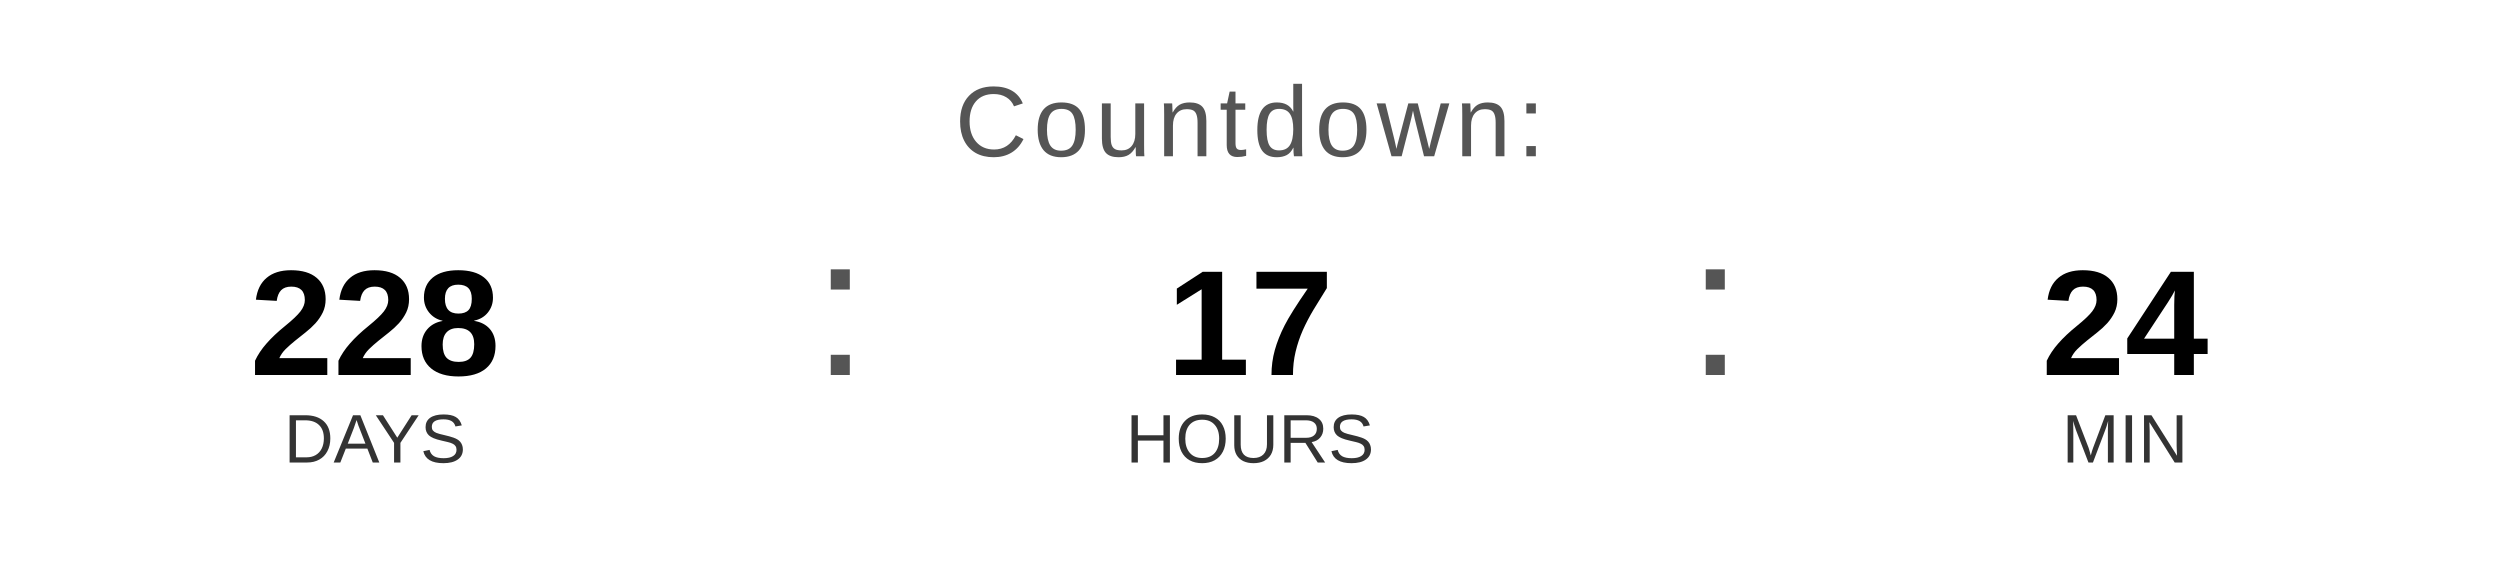
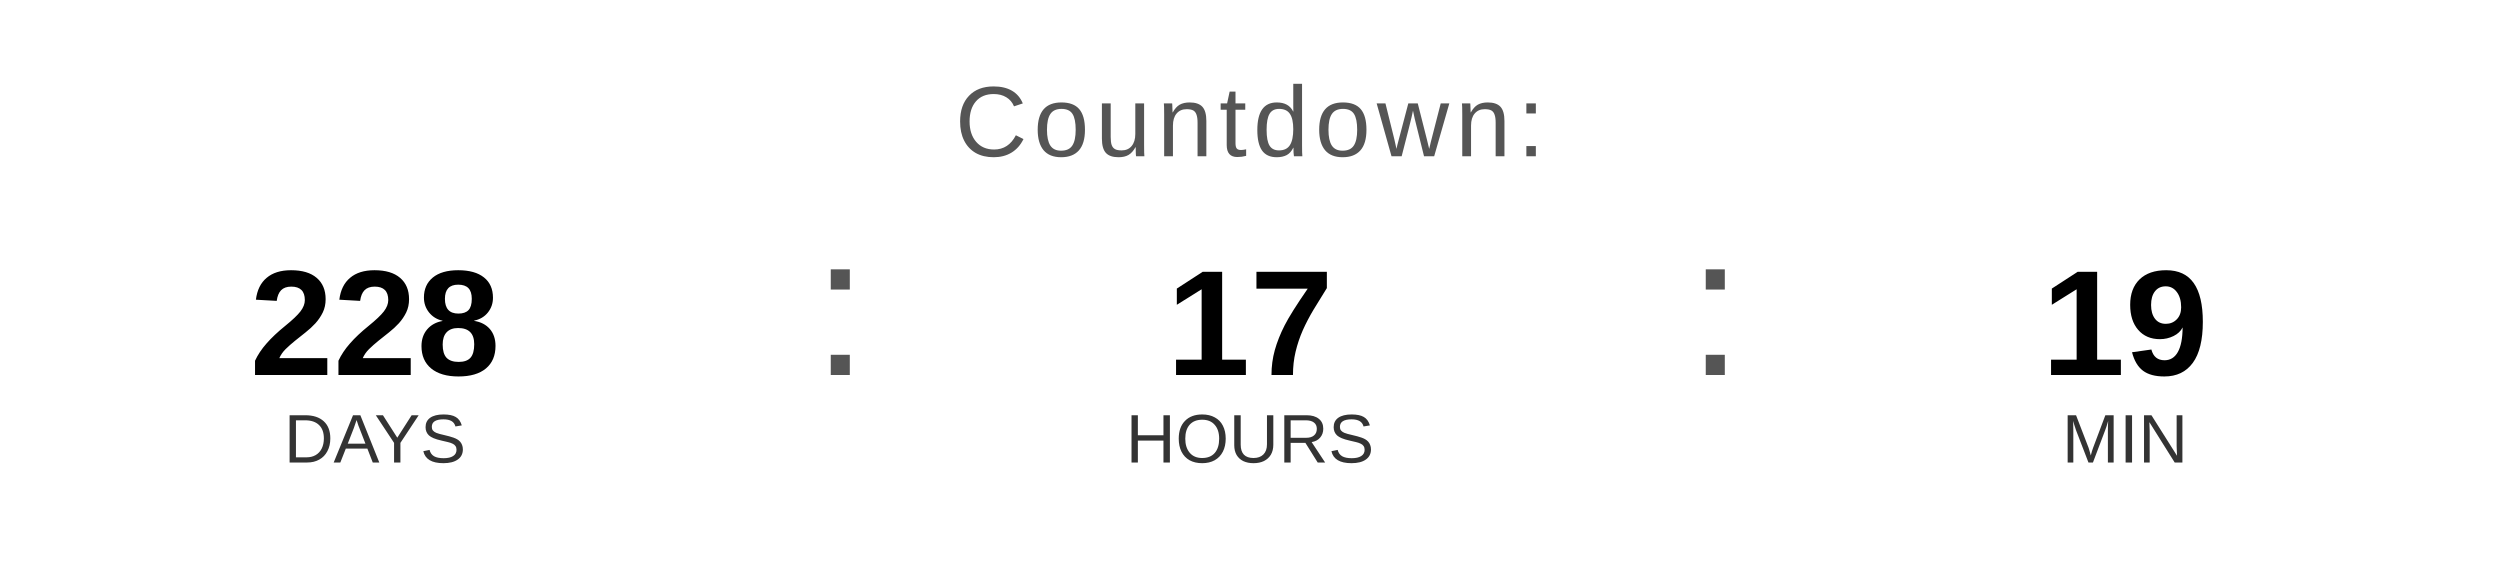
<svg xmlns="http://www.w3.org/2000/svg" width="400" height="90" viewBox="0 0 400 90">
  <text x="200" y="25" font-family="Arial, Helvetica, sans-serif" font-size="16" fill="#555555" text-anchor="middle" letter-spacing="1">
    Countdown:
  </text>
  <text x="60" y="60" font-family="Arial, Helvetica, sans-serif" font-size="24" font-weight="bold" fill="#000000" text-anchor="middle">228</text>
  <text x="60" y="74" font-family="Arial, Helvetica, sans-serif" font-size="11" fill="#333333" text-anchor="middle">DAYS</text>
  <text x="130" y="60" font-family="Arial, sans-serif" font-size="32" fill="#555555">:</text>
  <text x="200" y="60" font-family="Arial, Helvetica, sans-serif" font-size="24" font-weight="bold" fill="#000000" text-anchor="middle">17</text>
  <text x="200" y="74" font-family="Arial, Helvetica, sans-serif" font-size="11" fill="#333333" text-anchor="middle">HOURS</text>
  <text x="270" y="60" font-family="Arial, sans-serif" font-size="32" fill="#555555">:</text>
-   <text x="340" y="60" font-family="Arial, Helvetica, sans-serif" font-size="24" font-weight="bold" fill="#000000" text-anchor="middle">24</text>
+   <text x="340" y="60" font-family="Arial, Helvetica, sans-serif" font-size="24" font-weight="bold" fill="#000000" text-anchor="middle">19</text>
  <text x="340" y="74" font-family="Arial, Helvetica, sans-serif" font-size="11" fill="#333333" text-anchor="middle">MIN</text>
</svg>
